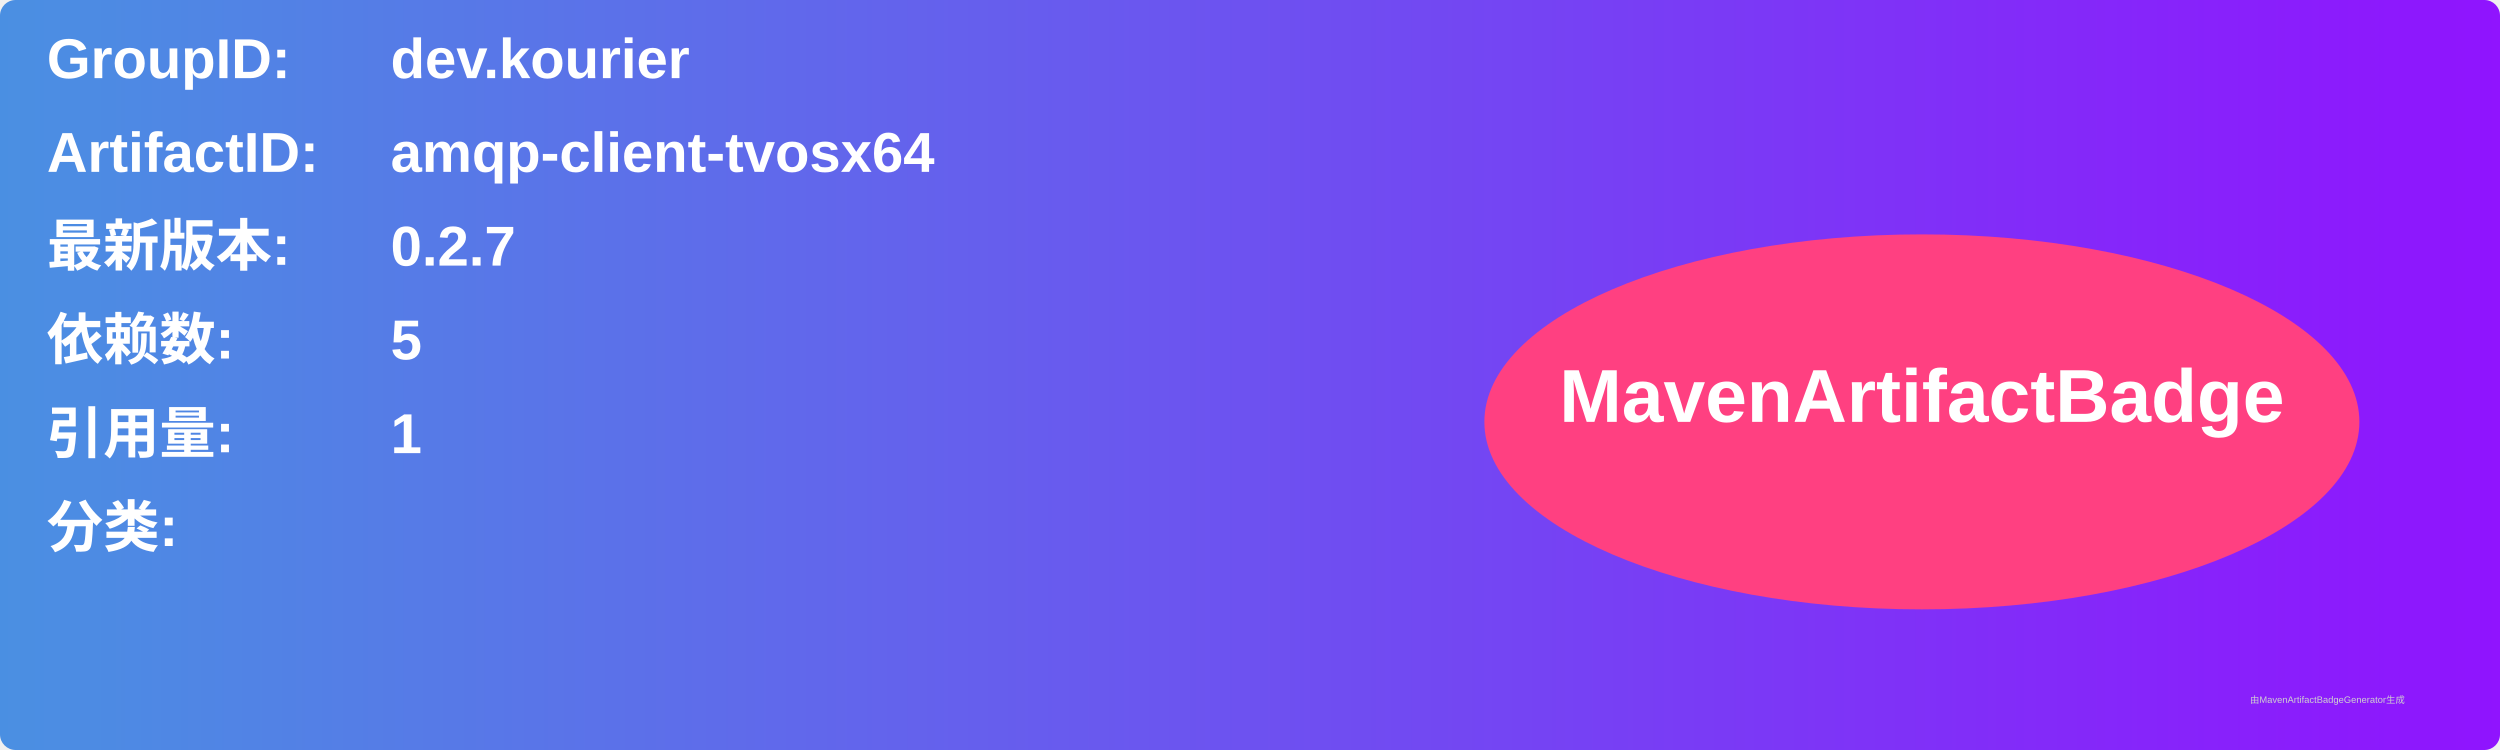
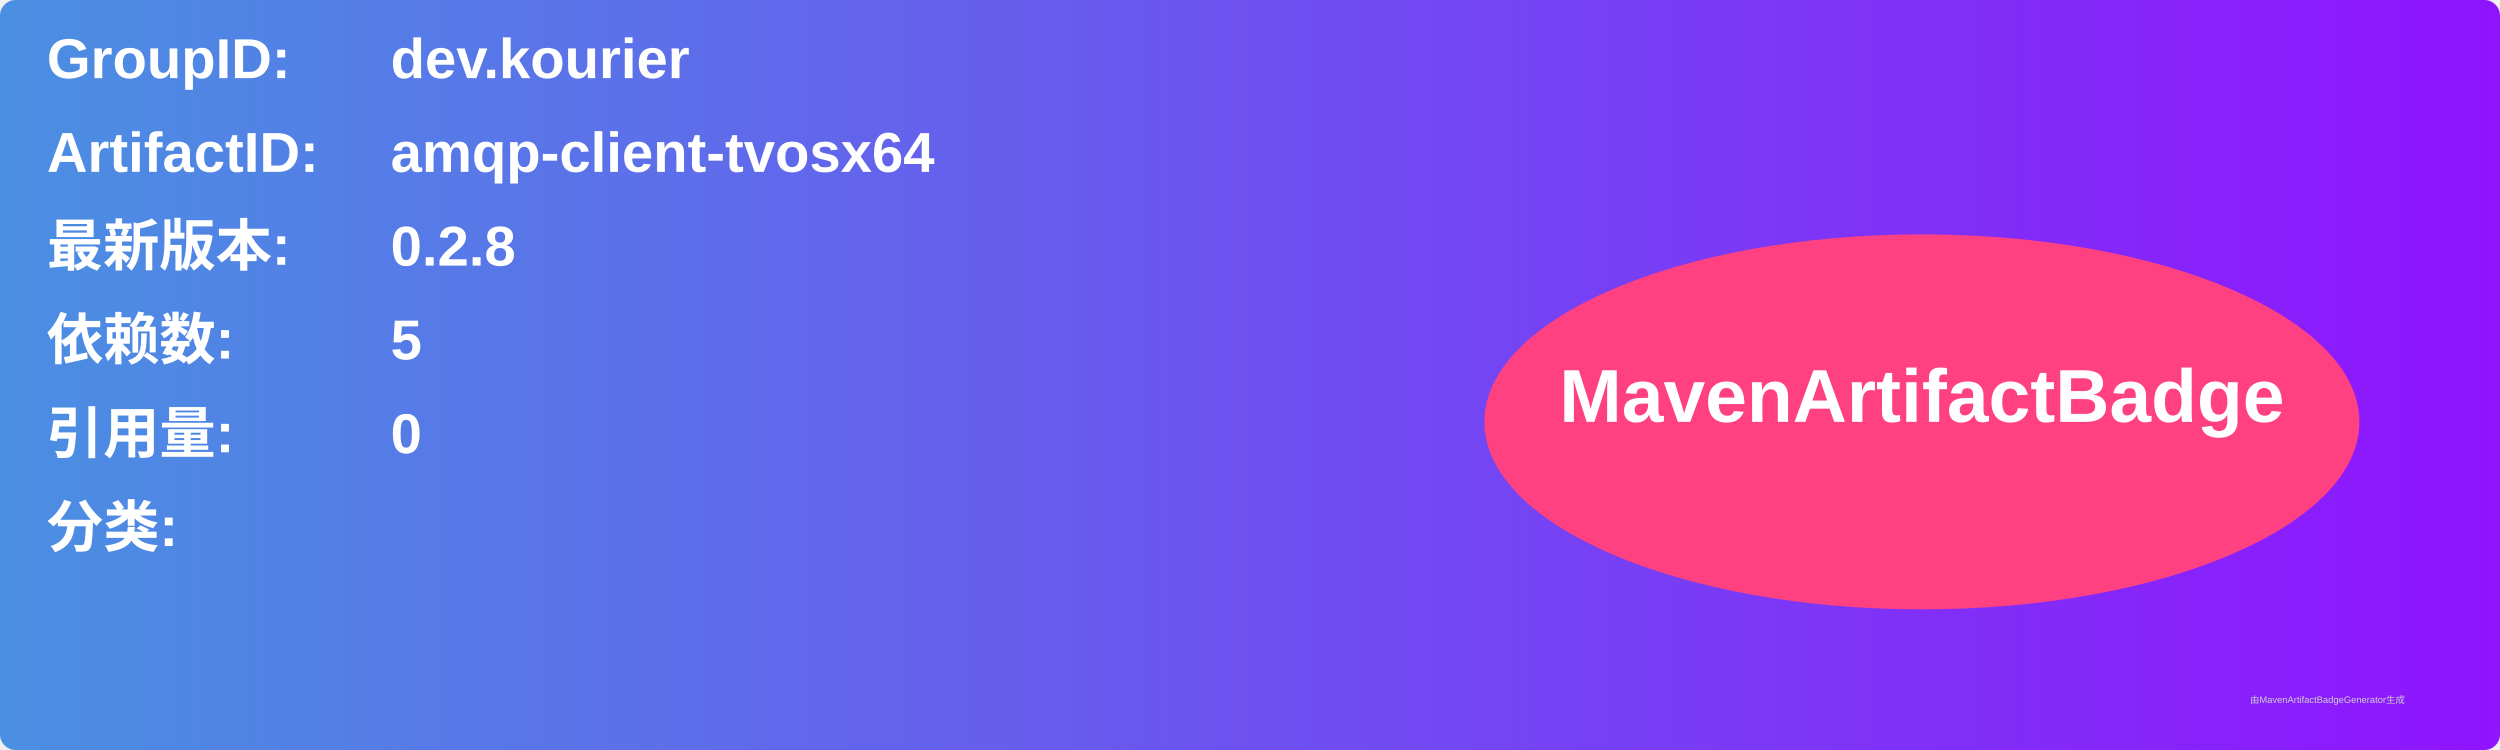
<svg xmlns="http://www.w3.org/2000/svg" width="800" height="240" viewBox="0 0 800 240">
  <linearGradient id="grad" x1="0%" y1="0%" x2="100%" y2="0%">
    <stop offset="0%" stop-color="#4a90e2" />
    <stop offset="100%" stop-color="#9013fe" />
  </linearGradient>
  <rect width="100%" height="100%" rx="5" ry="5" fill="url(#grad)" />
  <g transform="translate(15, 15)">
    <text x="0" y="10" font-family="Arial" font-size="18" fill="white" font-weight="bold" width="260">GroupID:</text>
    <text x="110" y="10" font-family="Arial" font-size="18" fill="white" font-weight="bold" width="460">dev.kourier</text>
    <text x="0" y="40" font-family="Arial" font-size="18" fill="white" font-weight="bold" width="260">ArtifactID:</text>
    <text x="110" y="40" font-family="Arial" font-size="18" fill="white" font-weight="bold" width="460">amqp-client-tvosx64</text>
    <text x="0" y="70" font-family="Arial" font-size="18" fill="white" font-weight="bold">最新版本:</text>
    <text x="110" y="70" font-family="Arial" font-size="18" fill="white" font-weight="bold">
-       <tspan font-weight="bold">0.2.7</tspan>
+       <tspan font-weight="bold">0.2.8</tspan>
    </text>
    <text x="0" y="100" font-family="Arial" font-size="18" fill="white" font-weight="bold">依赖数: </text>
    <text x="110" y="100" font-family="Arial" font-size="18" fill="white">
      <tspan font-weight="bold">5</tspan>
    </text>
    <text x="0" y="130" font-family="Arial" font-size="18" fill="white" font-weight="bold">引用量: </text>
    <text x="110" y="130" font-family="Arial" font-size="18" fill="white">
-       <tspan font-weight="bold">1</tspan>
+       <tspan font-weight="bold">0</tspan>
    </text>
    <text x="0" y="160" font-family="Arial" font-size="18" fill="white" font-weight="bold">分类:</text>
    <text x="10" y="190" font-family="Arial" font-size="10" fill="white">
      <tspan font-weight="bold" />
    </text>
    <ellipse cx="600" cy="120" rx="140" ry="60" fill="#ff4081" />
    <text x="600" y="120" text-anchor="middle" font-family="Arial" font-size="24" fill="white" font-weight="bold">MavenArtifactBadge</text>
  </g>
  <text x="720" y="225" font-family="Arial" font-size="3" fill="#d0d0d0">由MavenArtifactBadgeGenerator生成</text>
</svg>
